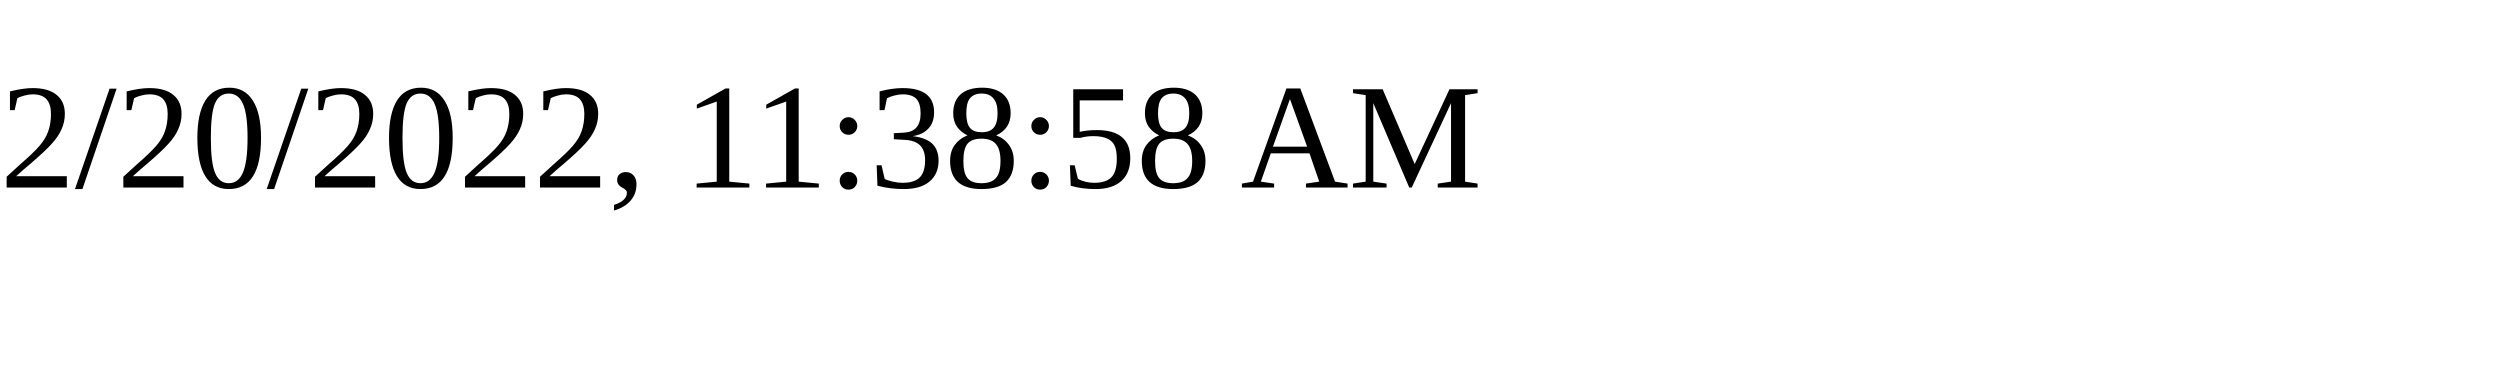
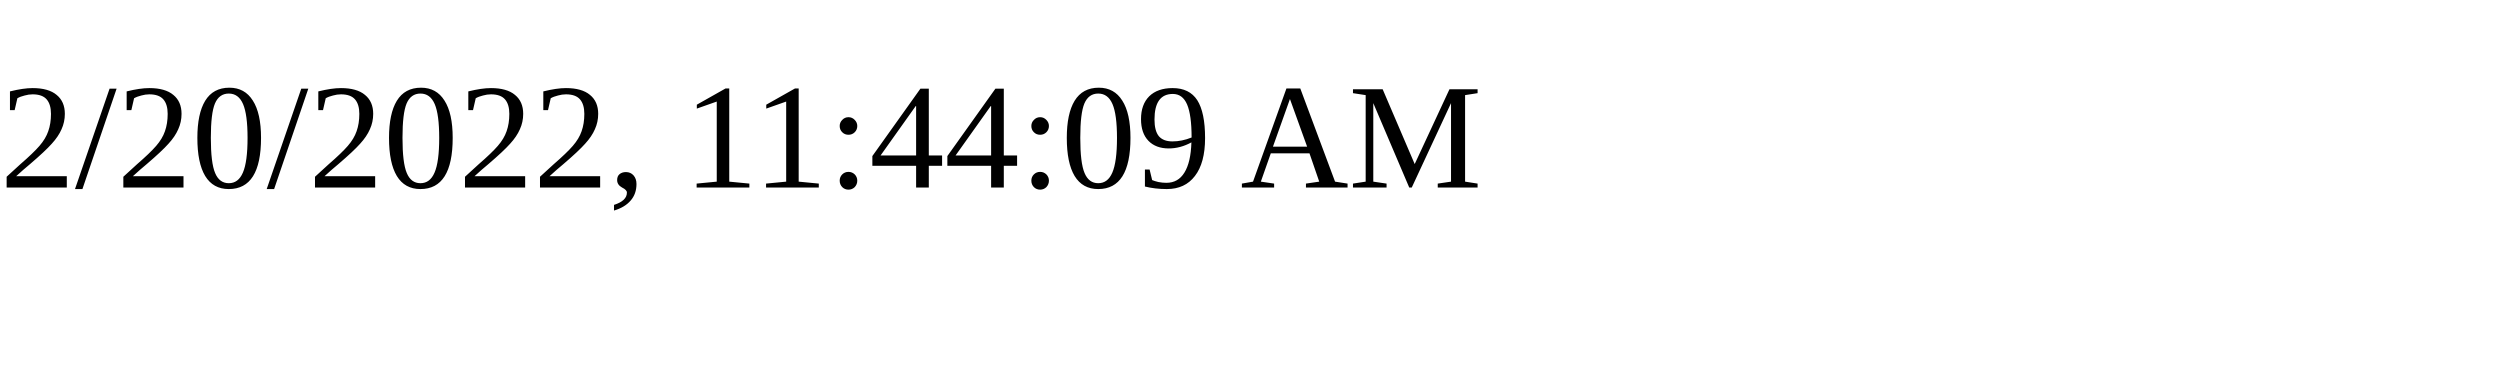
<svg xmlns="http://www.w3.org/2000/svg" height="30" width="200">
-   <text x="0" y="15">2/20/2022, 11:38:58 AM</text>
+   <text x="0" y="15">2/20/2022, 11:44:09 AM</text>
</svg>
